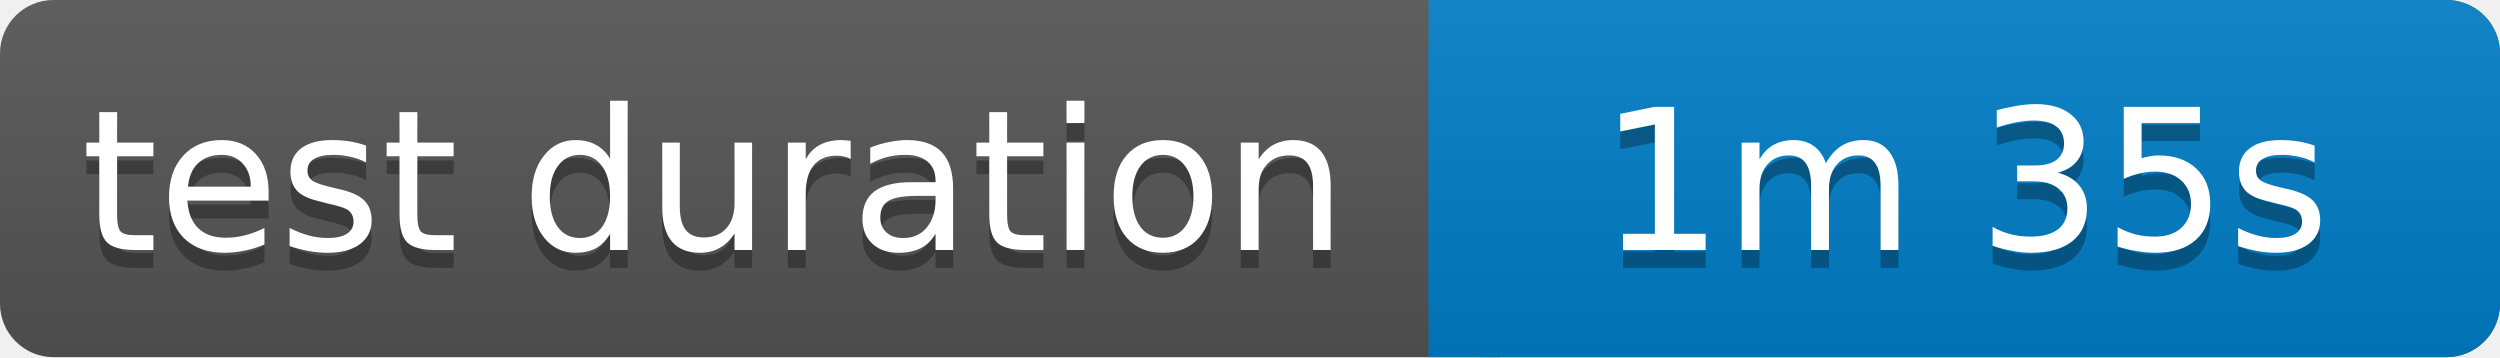
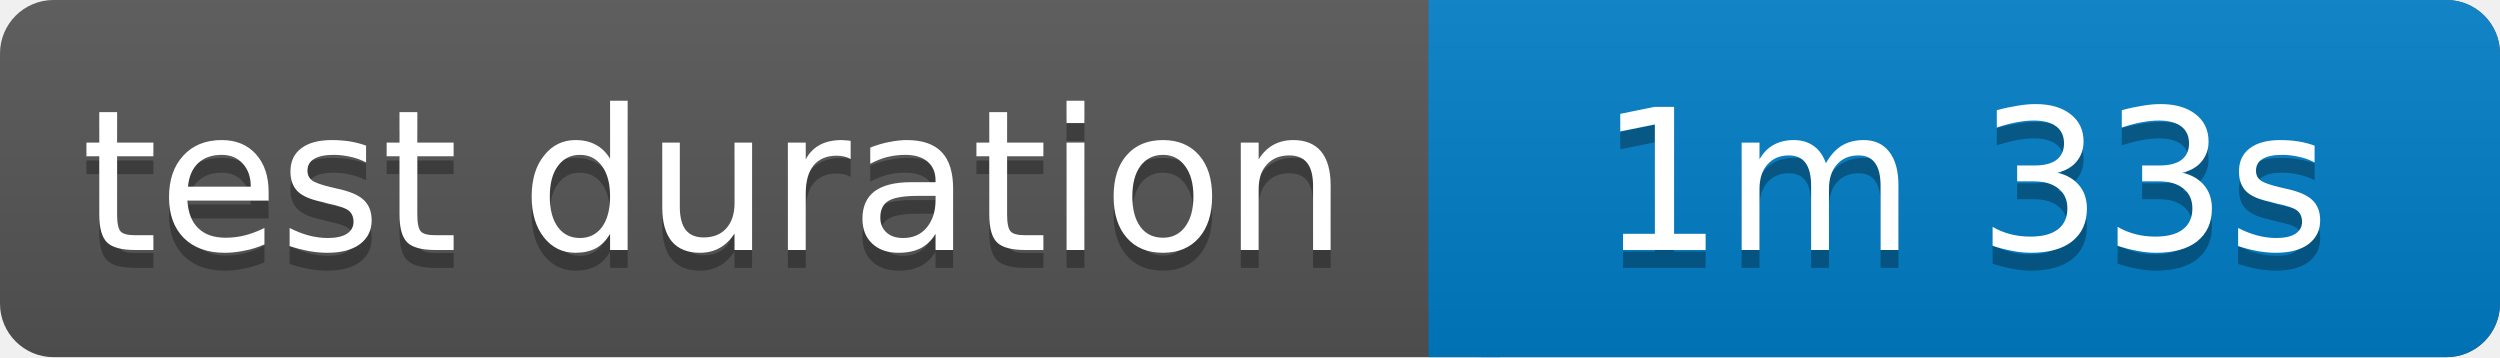
<svg xmlns="http://www.w3.org/2000/svg" width="140" height="20">
  <linearGradient id="b" x2="0" y2="100%">
    <stop offset="0" stop-color="#bbb" stop-opacity=".1" />
    <stop offset="1" stop-opacity=".1" />
  </linearGradient>
  <rect rx="3" width="140" height="20" fill="#555" />
  <rect rx="3" x="80" width="60" height="20" fill="#007ec6" />
  <path fill="#007ec6" d="M80 0h4v20h-4z" />
  <rect rx="3" width="140" height="20" fill="url(#b)" />
  <g fill="#fff" text-anchor="middle" font-family="Verdana,Geneva,DejaVu Sans,sans-serif" font-size="11">
    <text x="40" y="15" fill="#010101" fill-opacity=".3">test duration</text>
    <text x="40" y="14">test duration</text>
-     <text x="110" y="15" fill="#010101" fill-opacity=".3">1m 35s</text>
-     <text x="110" y="14">1m 35s</text>
+     <text x="110" y="15" fill="#010101" fill-opacity=".3">1m 33s</text>
+     <text x="110" y="14">1m 33s</text>
  </g>
</svg>
